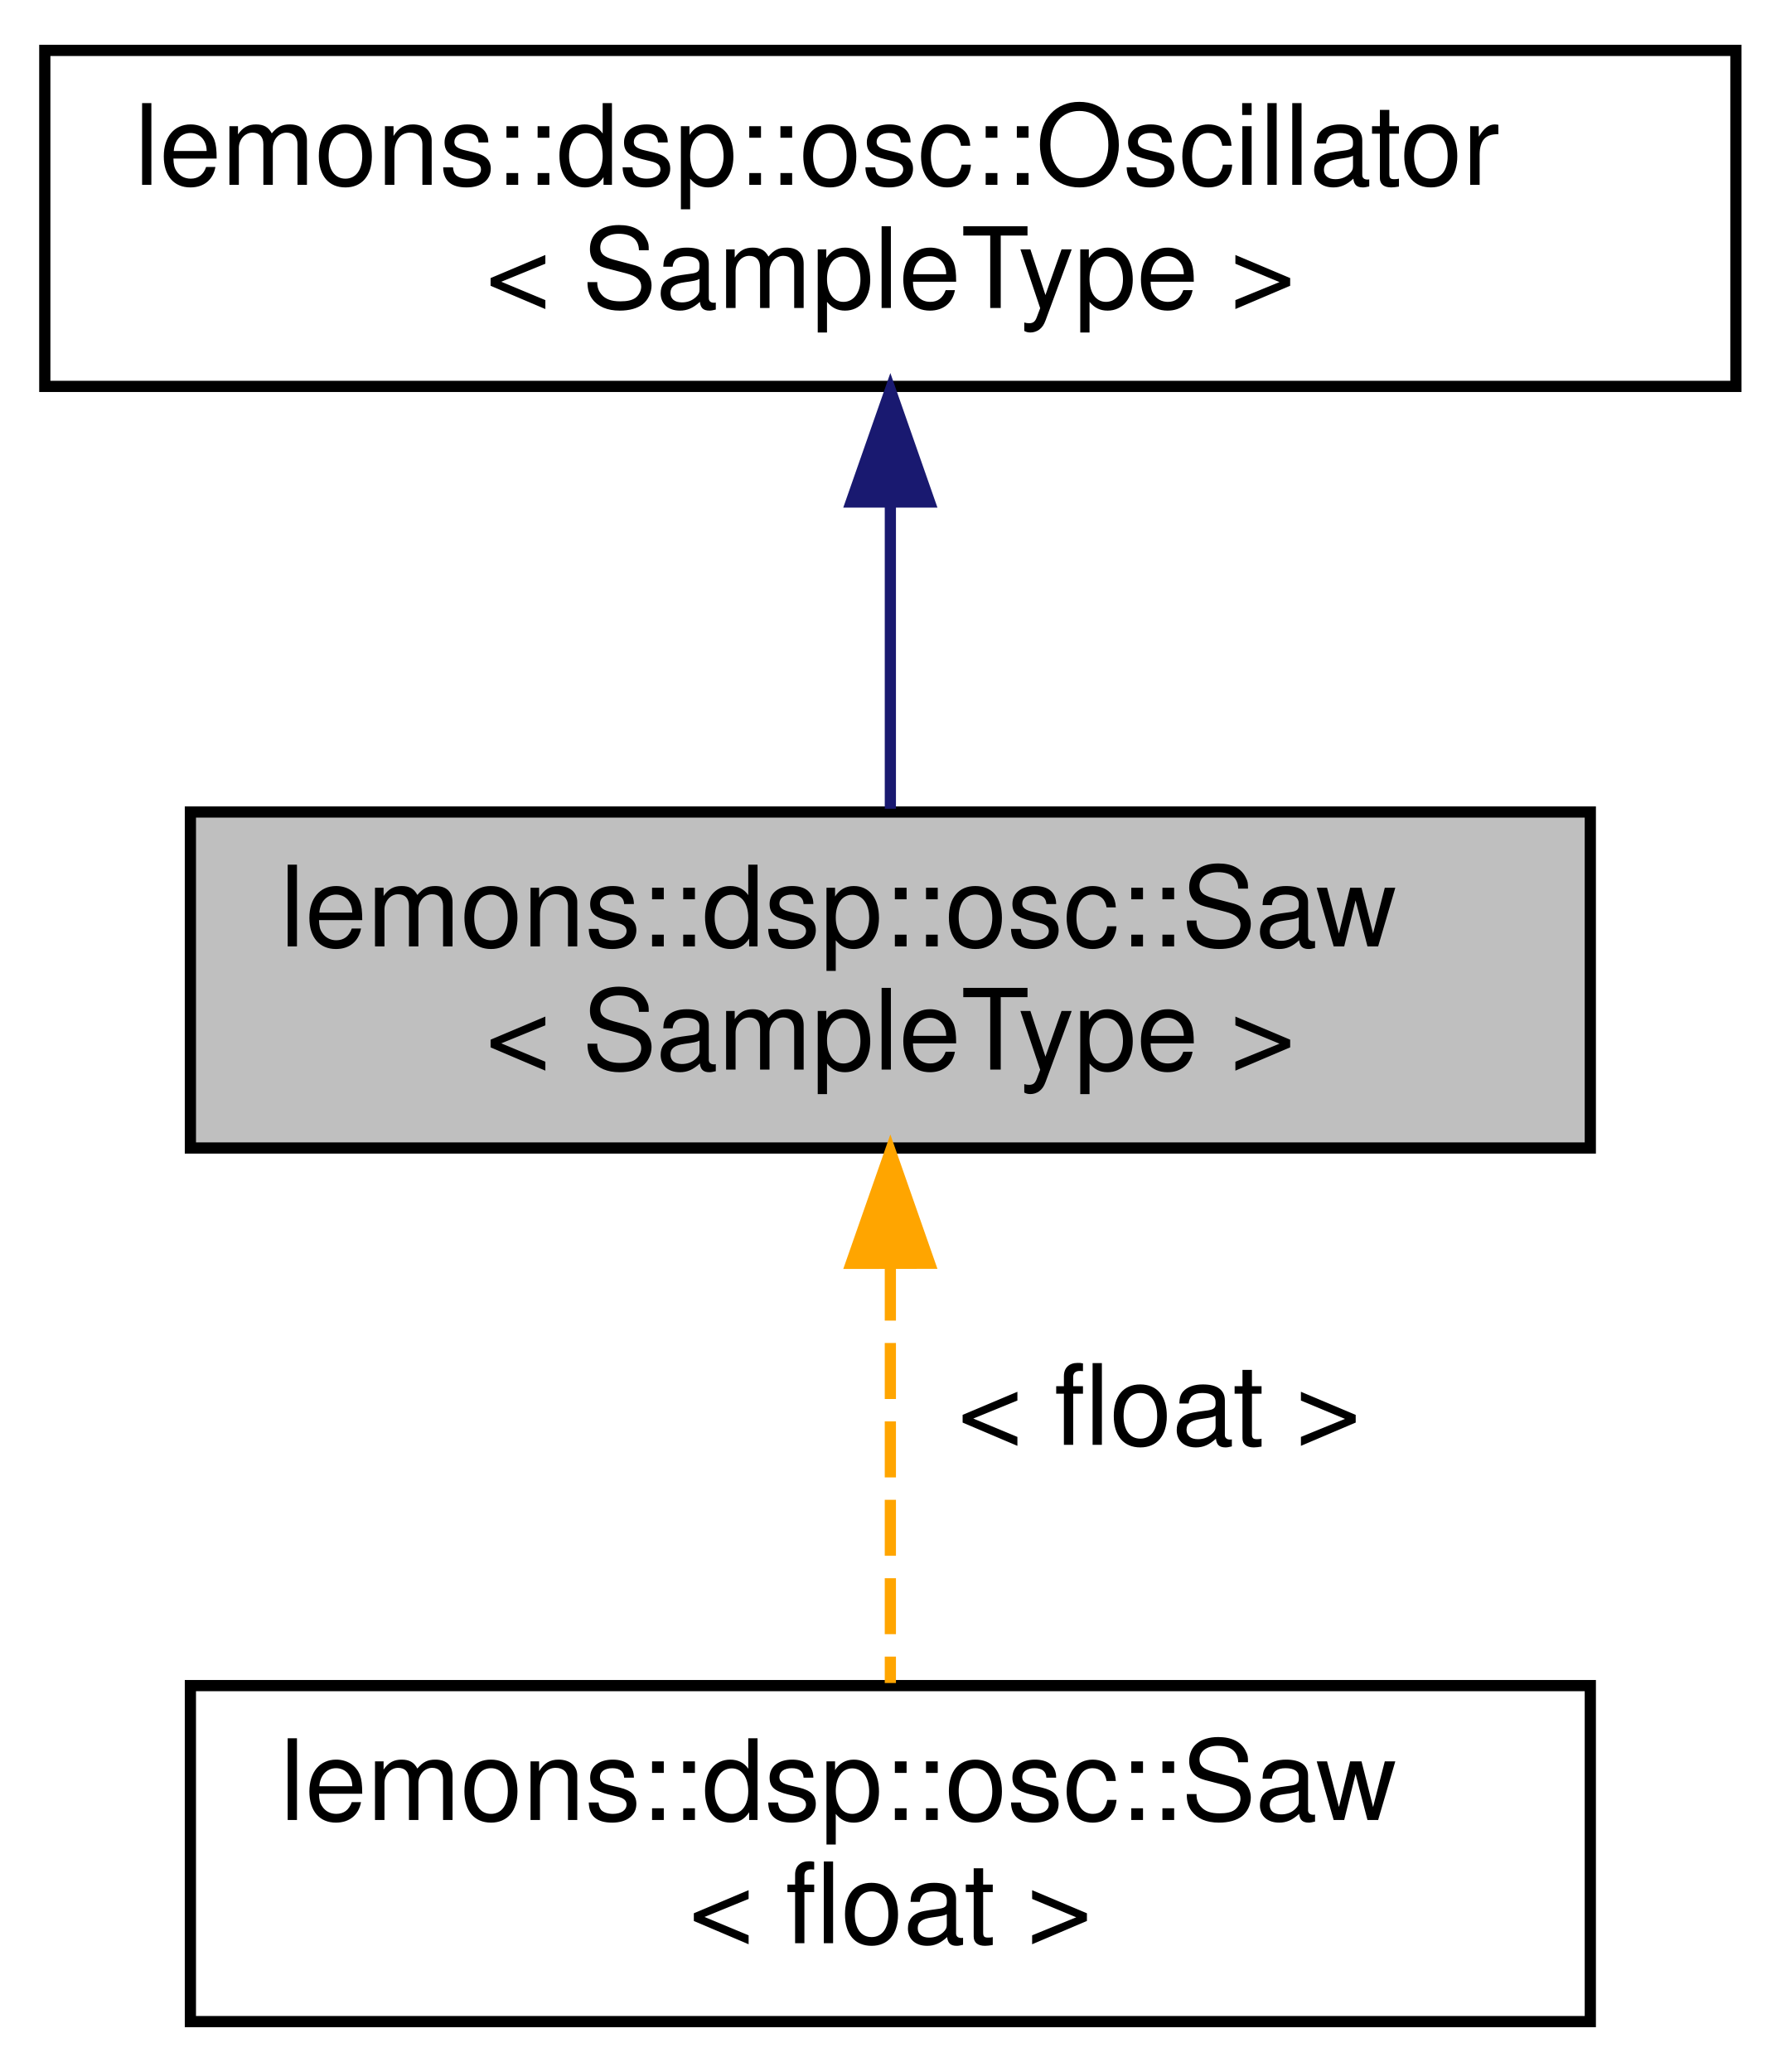
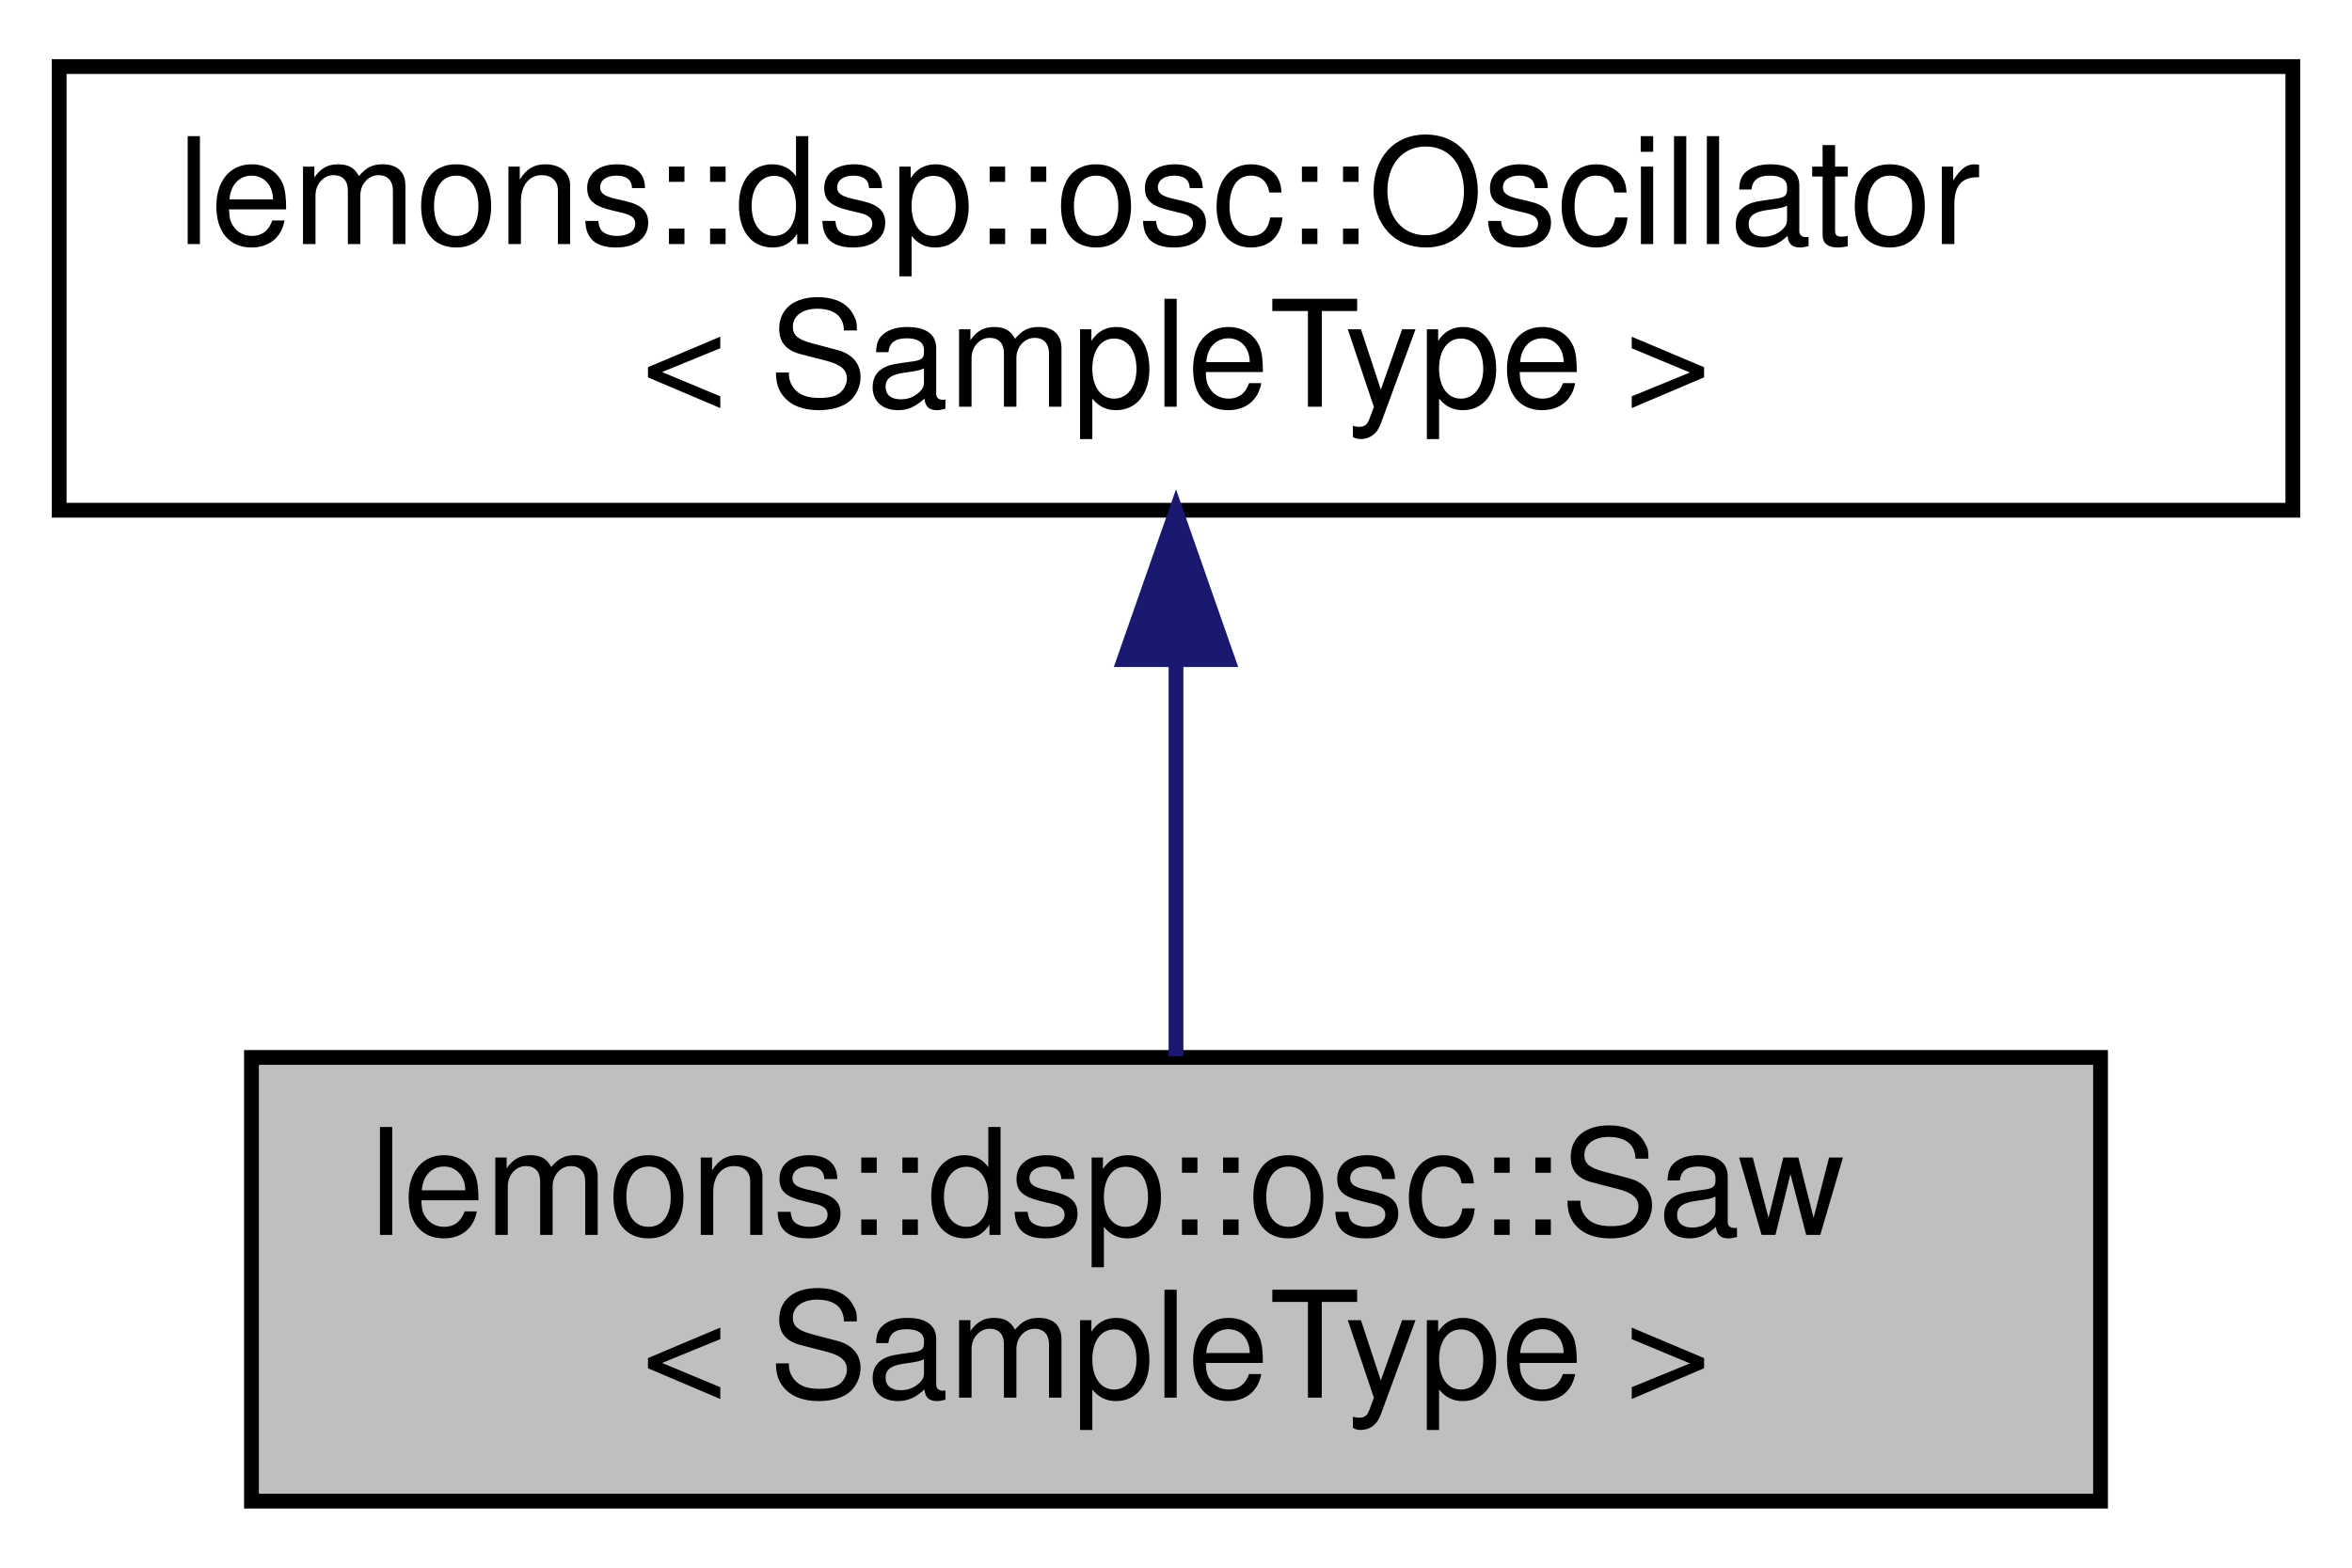
- <svg xmlns="http://www.w3.org/2000/svg" xmlns:xlink="http://www.w3.org/1999/xlink" width="159pt" height="185pt" viewBox="0.00 0.00 159.00 185.00">
-   <g id="graph0" class="graph" transform="scale(1 1) rotate(0) translate(4 181)">
+ <svg xmlns="http://www.w3.org/2000/svg" xmlns:xlink="http://www.w3.org/1999/xlink" width="159pt" height="106pt" viewBox="0.00 0.00 159.00 106.00">
+   <g id="graph0" class="graph" transform="scale(1 1) rotate(0) translate(4 102)">
    <g id="node1" class="node">
      <g id="a_node1">
        <a xlink:title="A basic sawtooth wave oscillator.">
-           <polygon fill="#bfbfbf" stroke="black" points="13,-78.5 13,-108.5 138,-108.5 138,-78.5 13,-78.5" />
-           <text text-anchor="start" x="21" y="-96.5" font-family="Helvetica,sans-Serif" font-size="10.00">lemons::dsp::osc::Saw</text>
-           <text text-anchor="middle" x="75.5" y="-85.5" font-family="Helvetica,sans-Serif" font-size="10.00">&lt; SampleType &gt;</text>
+           <polygon fill="#bfbfbf" stroke="black" points="13,-0.5 13,-30.5 138,-30.5 138,-0.5 13,-0.5" />
+           <text text-anchor="start" x="21" y="-18.5" font-family="Helvetica,sans-Serif" font-size="10.00">lemons::dsp::osc::Saw</text>
+           <text text-anchor="middle" x="75.5" y="-7.5" font-family="Helvetica,sans-Serif" font-size="10.00">&lt; SampleType &gt;</text>
        </a>
      </g>
-     </g>
-     <g id="node3" class="node">
-       <g id="a_node3">
-         <a xlink:href="structlemons_1_1dsp_1_1osc_1_1_saw.html" target="_top" xlink:title=" ">
-           <polygon fill="none" stroke="black" points="13,-0.5 13,-30.5 138,-30.5 138,-0.5 13,-0.5" />
-           <text text-anchor="start" x="21" y="-18.5" font-family="Helvetica,sans-Serif" font-size="10.00">lemons::dsp::osc::Saw</text>
-           <text text-anchor="middle" x="75.5" y="-7.5" font-family="Helvetica,sans-Serif" font-size="10.00">&lt; float &gt;</text>
-         </a>
-       </g>
-     </g>
-     <g id="edge2" class="edge">
-       <path fill="none" stroke="orange" stroke-dasharray="5,2" d="M75.5,-68.09C75.5,-55.76 75.5,-41.22 75.5,-30.73" />
-       <polygon fill="orange" stroke="orange" points="72,-68.2 75.5,-78.2 79,-68.21 72,-68.2" />
-       <text text-anchor="middle" x="99.5" y="-52" font-family="Helvetica,sans-Serif" font-size="10.00"> &lt; float &gt;</text>
    </g>
    <g id="node2" class="node">
      <g id="a_node2">
        <a xlink:href="structlemons_1_1dsp_1_1osc_1_1_oscillator.html" target="_top" xlink:title="Base class for any kind of oscillator.">
-           <polygon fill="none" stroke="black" points="0,-146.5 0,-176.5 151,-176.5 151,-146.5 0,-146.5" />
-           <text text-anchor="start" x="8" y="-164.5" font-family="Helvetica,sans-Serif" font-size="10.00">lemons::dsp::osc::Oscillator</text>
-           <text text-anchor="middle" x="75.5" y="-153.5" font-family="Helvetica,sans-Serif" font-size="10.00">&lt; SampleType &gt;</text>
+           <polygon fill="none" stroke="black" points="0,-67.5 0,-97.5 151,-97.5 151,-67.5 0,-67.5" />
+           <text text-anchor="start" x="8" y="-85.5" font-family="Helvetica,sans-Serif" font-size="10.00">lemons::dsp::osc::Oscillator</text>
+           <text text-anchor="middle" x="75.5" y="-74.5" font-family="Helvetica,sans-Serif" font-size="10.00">&lt; SampleType &gt;</text>
        </a>
      </g>
    </g>
    <g id="edge1" class="edge">
-       <path fill="none" stroke="midnightblue" d="M75.5,-136.03C75.5,-126.86 75.5,-116.74 75.5,-108.79" />
-       <polygon fill="midnightblue" stroke="midnightblue" points="72,-136.18 75.5,-146.18 79,-136.18 72,-136.18" />
+       <path fill="none" stroke="midnightblue" d="M75.5,-57.11C75.5,-48.15 75.5,-38.32 75.5,-30.58" />
+       <polygon fill="midnightblue" stroke="midnightblue" points="72,-57.4 75.5,-67.4 79,-57.4 72,-57.4" />
    </g>
  </g>
</svg>
